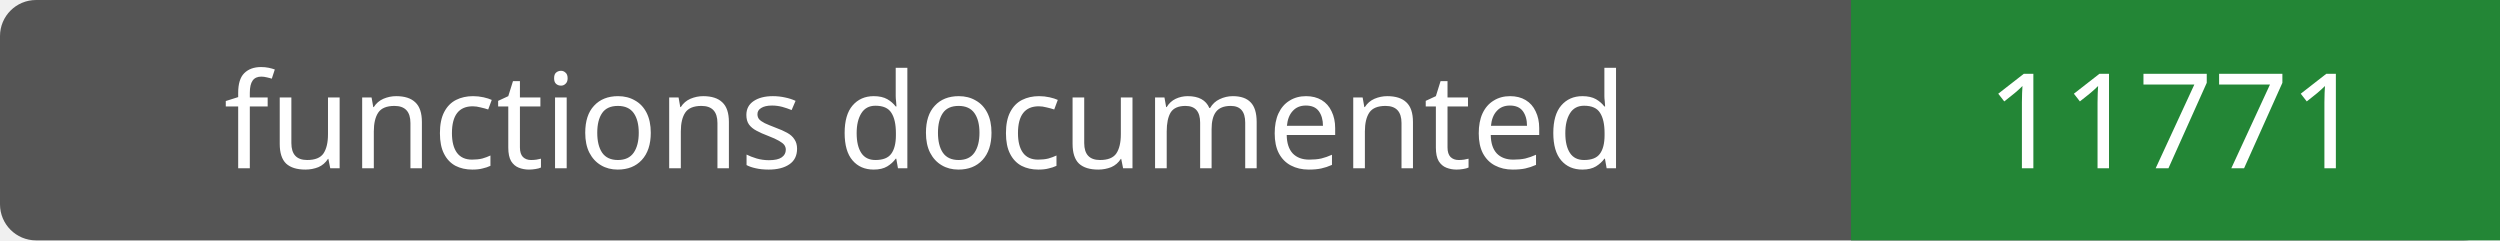
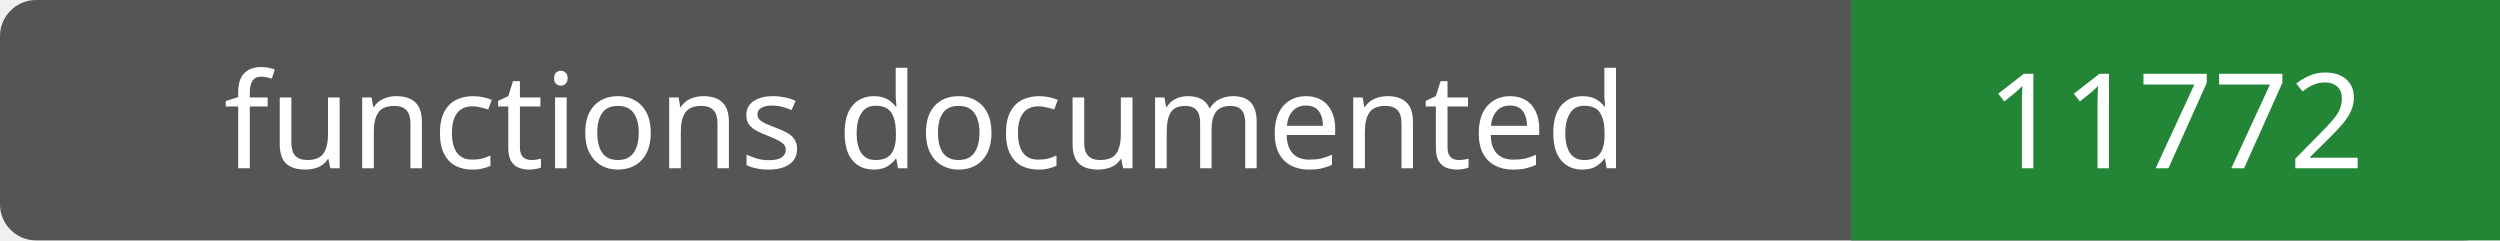
- <svg xmlns="http://www.w3.org/2000/svg" width="208" height="20" role="img" aria-label="functions documented: 11771">
+ <svg xmlns="http://www.w3.org/2000/svg" width="208" height="20" role="img" aria-label="functions documented: 11772">
  <rect width="208" height="20" rx="3" fill="#555" />
  <path fill="#238636" d="M154 0h54v20H154z" />
  <g fill="#fff" text-anchor="middle" font-family="Verdana,sans-serif" font-size="11">
    <text x="77.0" y="14">functions documented</text>
-     <text x="181.0" y="14">11771</text>
+     <text x="181.0" y="14">11772</text>
  </g>
</svg>
